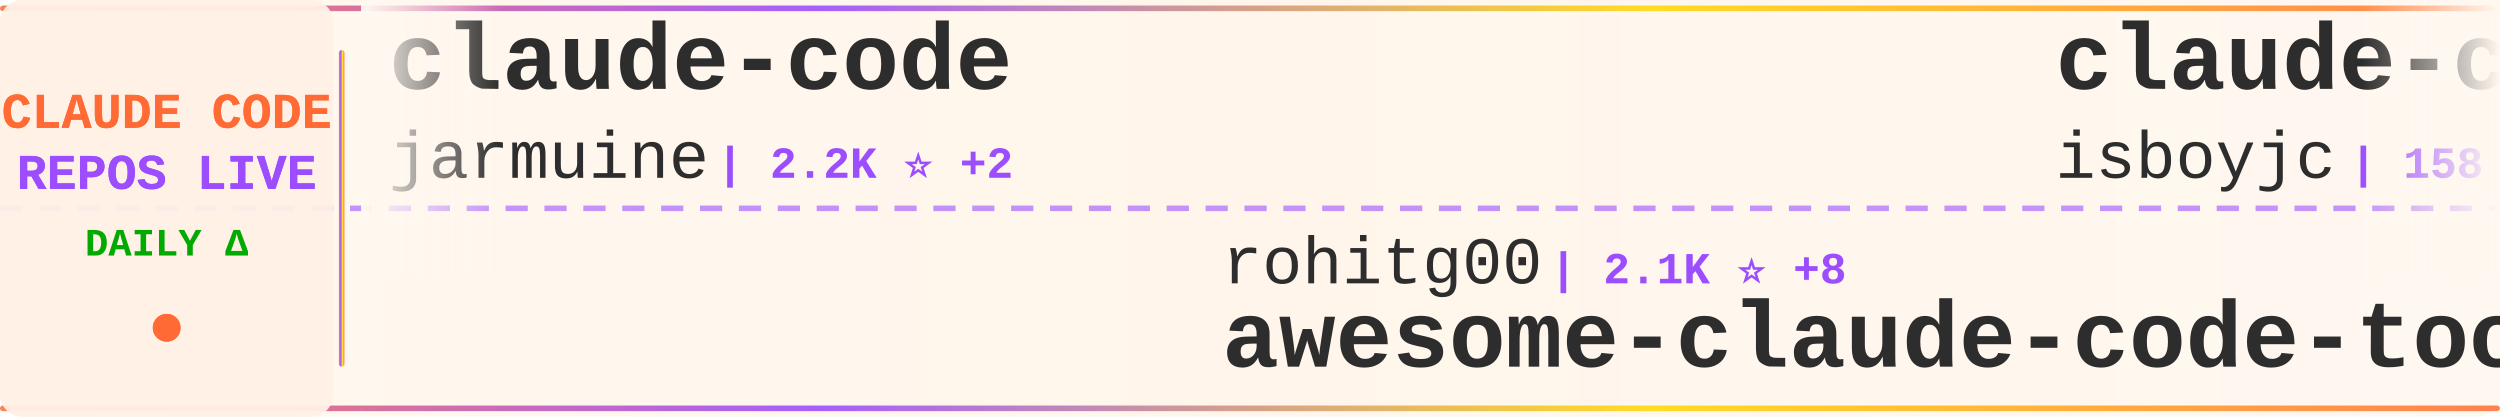
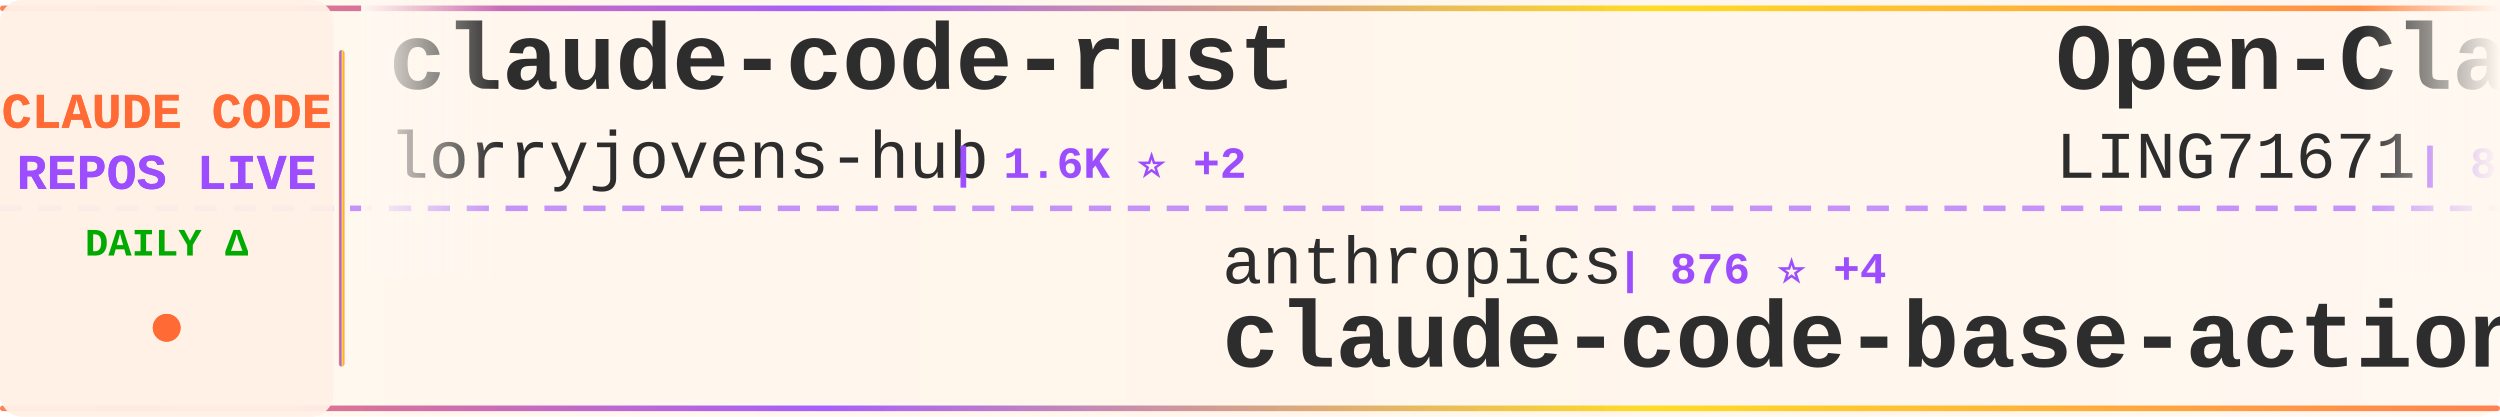
<svg xmlns="http://www.w3.org/2000/svg" width="900" height="150">
  <defs>
    <linearGradient id="tickerBg" x1="0%" y1="0%" x2="100%" y2="0%">
      <stop offset="0%" style="stop-color:#fff8f0;stop-opacity:0.98" />
      <stop offset="50%" style="stop-color:#fff5eb;stop-opacity:1" />
      <stop offset="100%" style="stop-color:#fff8f0;stop-opacity:0.98" />
    </linearGradient>
    <linearGradient id="borderGrad" x1="0%" y1="0%" x2="100%" y2="0%">
      <stop offset="0%" style="stop-color:#FF6B35;stop-opacity:0.85">
        <animate attributeName="stop-opacity" values="0.85;1;0.85" dur="2s" repeatCount="indefinite" />
      </stop>
      <stop offset="33%" style="stop-color:#9C4EFF;stop-opacity:0.9">
        <animate attributeName="stop-opacity" values="0.9;1;0.9" dur="2.2s" repeatCount="indefinite" />
      </stop>
      <stop offset="66%" style="stop-color:#FFD700;stop-opacity:0.85">
        <animate attributeName="stop-opacity" values="0.85;1;0.85" dur="1.8s" repeatCount="indefinite" />
      </stop>
      <stop offset="100%" style="stop-color:#FF6B35;stop-opacity:0.85">
        <animate attributeName="stop-opacity" values="0.85;1;0.85" dur="2s" repeatCount="indefinite" />
      </stop>
    </linearGradient>
    <filter id="textGlow">
      <feGaussianBlur stdDeviation="0.15" result="coloredBlur" />
      <feMerge>
        <feMergeNode in="coloredBlur" />
        <feMergeNode in="SourceGraphic" />
      </feMerge>
    </filter>
    <filter id="metricGlow">
      <feGaussianBlur stdDeviation="0.2" result="coloredBlur" />
      <feMerge>
        <feMergeNode in="coloredBlur" />
        <feMergeNode in="SourceGraphic" />
      </feMerge>
    </filter>
    <linearGradient id="leftFade" x1="0%" y1="0%" x2="100%" y2="0%">
      <stop offset="0%" style="stop-color:#fff8f0;stop-opacity:1" />
      <stop offset="100%" style="stop-color:#fff8f0;stop-opacity:0" />
    </linearGradient>
    <linearGradient id="rightFade" x1="0%" y1="0%" x2="100%" y2="0%">
      <stop offset="0%" style="stop-color:#fff8f0;stop-opacity:0" />
      <stop offset="100%" style="stop-color:#fff8f0;stop-opacity:1" />
    </linearGradient>
  </defs>
  <rect width="900" height="150" fill="url(#tickerBg)" rx="8" />
  <rect x="0" y="2" width="900" height="2" fill="url(#borderGrad)" rx="1" />
  <rect x="0" y="146" width="900" height="2" fill="url(#borderGrad)" rx="1" />
  <line x1="0" y1="75" x2="900" y2="75" stroke="#9C4EFF" stroke-width="2" stroke-dasharray="8 6" opacity="0.6" />
  <rect x="0" y="0" width="120" height="150" fill="#fff0e6" opacity="0.95" rx="8" />
  <text x="60" y="46" font-family="'Courier New', monospace" font-size="18" font-weight="bold" fill="#FF6B35" text-anchor="middle" filter="url(#textGlow)">
    CLAUDE CODE
  </text>
  <text x="60" y="68" font-family="'Courier New', monospace" font-size="18" font-weight="bold" fill="#9C4EFF" text-anchor="middle" filter="url(#textGlow)">
    REPOS LIVE
  </text>
  <text x="60" y="92" font-family="'Courier New', monospace" font-size="14" font-weight="bold" fill="#00aa00" text-anchor="middle">
    DAILY Δ
  </text>
  <circle cx="60" cy="118" r="5" fill="#FF6B35" filter="url(#metricGlow)">
    <animate attributeName="r" values="4;6;4" dur="1.5s" repeatCount="indefinite" />
    <animate attributeName="opacity" values="0.6;1;0.6" dur="1.5s" repeatCount="indefinite" />
  </circle>
  <rect x="122" y="18" width="2" height="114" fill="url(#borderGrad)" rx="1" />
  <clipPath id="tickerClip">
    <rect x="130" y="0" width="770" height="150" />
  </clipPath>
  <g clip-path="url(#tickerClip)">
    <g id="tickerItems">
      <animateTransform attributeName="transform" attributeType="XML" type="translate" from="0 0" to="-3000 0" dur="54s" repeatCount="indefinite" />
      <g transform="translate(0, 0)">
-         <text x="140" y="32" font-family="'Courier New', monospace" font-size="34" font-weight="bold" fill="#2d2d2d">claude-code</text>
-         <text x="140" y="64" font-family="'Courier New', monospace" font-size="24" font-weight="normal" fill="#2d2d2d" opacity="1.0">jarmuine</text>
-         <text x="258" y="64" font-family="'Courier New', monospace" font-size="16" font-weight="bold" fill="#9C4EFF"> | 2.2K ⭐ +2</text>
+         <text x="140" y="32" font-family="'Courier New', monospace" font-size="34" font-weight="bold" fill="#2d2d2d">claude-code-rust</text>
+         <text x="140" y="64" font-family="'Courier New', monospace" font-size="24" font-weight="normal" fill="#2d2d2d" opacity="1.0">lorryjovens-hub</text>
+         <text x="342" y="64" font-family="'Courier New', monospace" font-size="16" font-weight="bold" fill="#9C4EFF"> | 1.6K ⭐ +2</text>
      </g>
      <g transform="translate(300, 0)">
-         <text x="140" y="102" font-family="'Courier New', monospace" font-size="24" font-weight="normal" fill="#2d2d2d" opacity="1.0">rohitg00</text>
-         <text x="258" y="102" font-family="'Courier New', monospace" font-size="16" font-weight="bold" fill="#9C4EFF"> | 2.1K ⭐ +8</text>
-         <text x="140" y="132" font-family="'Courier New', monospace" font-size="34" font-weight="bold" fill="#2d2d2d">awesome-claude-code-tool...</text>
+         <text x="140" y="102" font-family="'Courier New', monospace" font-size="24" font-weight="normal" fill="#2d2d2d" opacity="1.0">anthropics</text>
+         <text x="282" y="102" font-family="'Courier New', monospace" font-size="16" font-weight="bold" fill="#9C4EFF"> | 876 ⭐ +4</text>
+         <text x="140" y="132" font-family="'Courier New', monospace" font-size="34" font-weight="bold" fill="#2d2d2d">claude-code-base-action</text>
      </g>
      <g transform="translate(600, 0)">
-         <text x="140" y="32" font-family="'Courier New', monospace" font-size="34" font-weight="bold" fill="#2d2d2d">claude-code</text>
-         <text x="140" y="64" font-family="'Courier New', monospace" font-size="24" font-weight="normal" fill="#2d2d2d" opacity="1.0">isboyjc</text>
-         <text x="246" y="64" font-family="'Courier New', monospace" font-size="16" font-weight="bold" fill="#9C4EFF"> | 158 ⭐</text>
+         <text x="140" y="32" font-family="'Courier New', monospace" font-size="34" font-weight="bold" fill="#2d2d2d">Open-ClaudeCode</text>
+         <text x="140" y="64" font-family="'Courier New', monospace" font-size="24" font-weight="normal" fill="#2d2d2d" opacity="1.0">LING71671</text>
+         <text x="270" y="64" font-family="'Courier New', monospace" font-size="16" font-weight="bold" fill="#9C4EFF"> | 887 ⭐ +2</text>
      </g>
      <g transform="translate(900, 0)">
-         <text x="140" y="102" font-family="'Courier New', monospace" font-size="24" font-weight="normal" fill="#2d2d2d" opacity="1.0">FlorianBruniaux</text>
-         <text x="342" y="102" font-family="'Courier New', monospace" font-size="16" font-weight="bold" fill="#9C4EFF"> | 5.0K ⭐ +16</text>
-         <text x="140" y="132" font-family="'Courier New', monospace" font-size="34" font-weight="bold" fill="#2d2d2d">claude-code-ultimate-gui...</text>
+         <text x="140" y="102" font-family="'Courier New', monospace" font-size="24" font-weight="normal" fill="#2d2d2d" opacity="1.0">anthropics</text>
+         <text x="282" y="102" font-family="'Courier New', monospace" font-size="16" font-weight="bold" fill="#9C4EFF"> | 150.9K ⭐ +442</text>
+         <text x="140" y="132" font-family="'Courier New', monospace" font-size="34" font-weight="bold" fill="#2d2d2d">skills</text>
      </g>
      <g transform="translate(1200, 0)">
-         <text x="140" y="32" font-family="'Courier New', monospace" font-size="34" font-weight="bold" fill="#2d2d2d">claude-code-sourcemap</text>
-         <text x="140" y="64" font-family="'Courier New', monospace" font-size="24" font-weight="normal" fill="#2d2d2d" opacity="1.0">ChinaSiro</text>
-         <text x="270" y="64" font-family="'Courier New', monospace" font-size="16" font-weight="bold" fill="#9C4EFF"> | 9.4K ⭐ +6</text>
+         <text x="140" y="32" font-family="'Courier New', monospace" font-size="34" font-weight="bold" fill="#2d2d2d">claude-code-from-scratch</text>
+         <text x="140" y="64" font-family="'Courier New', monospace" font-size="24" font-weight="normal" fill="#2d2d2d" opacity="1.0">Windy3f3f3f3f</text>
+         <text x="318" y="64" font-family="'Courier New', monospace" font-size="16" font-weight="bold" fill="#9C4EFF"> | 1.4K ⭐ +3</text>
      </g>
      <g transform="translate(1500, 0)">
-         <text x="140" y="102" font-family="'Courier New', monospace" font-size="24" font-weight="normal" fill="#2d2d2d" opacity="1.0">lowcortisolprogrammer</text>
-         <text x="414" y="102" font-family="'Courier New', monospace" font-size="16" font-weight="bold" fill="#9C4EFF"> | 172 ⭐</text>
-         <text x="140" y="132" font-family="'Courier New', monospace" font-size="34" font-weight="bold" fill="#2d2d2d">claude-code</text>
+         <text x="140" y="102" font-family="'Courier New', monospace" font-size="24" font-weight="normal" fill="#2d2d2d" opacity="1.0">Yuyz0112</text>
+         <text x="258" y="102" font-family="'Courier New', monospace" font-size="16" font-weight="bold" fill="#9C4EFF"> | 2.4K ⭐</text>
+         <text x="140" y="132" font-family="'Courier New', monospace" font-size="34" font-weight="bold" fill="#2d2d2d">claude-code-reverse</text>
      </g>
      <g transform="translate(1800, 0)">
-         <text x="140" y="32" font-family="'Courier New', monospace" font-size="34" font-weight="bold" fill="#2d2d2d">claude-code-book</text>
-         <text x="140" y="64" font-family="'Courier New', monospace" font-size="24" font-weight="normal" fill="#2d2d2d" opacity="1.0">lintsinghua</text>
-         <text x="294" y="64" font-family="'Courier New', monospace" font-size="16" font-weight="bold" fill="#9C4EFF"> | 3.7K ⭐ +10</text>
+         <text x="140" y="32" font-family="'Courier New', monospace" font-size="34" font-weight="bold" fill="#2d2d2d">claude-code-cli</text>
+         <text x="140" y="64" font-family="'Courier New', monospace" font-size="24" font-weight="normal" fill="#2d2d2d" opacity="1.0">huangserva</text>
+         <text x="282" y="64" font-family="'Courier New', monospace" font-size="16" font-weight="bold" fill="#9C4EFF"> | 604 ⭐</text>
      </g>
      <g transform="translate(2100, 0)">
-         <text x="140" y="102" font-family="'Courier New', monospace" font-size="24" font-weight="normal" fill="#2d2d2d" opacity="1.0">ponponon</text>
-         <text x="258" y="102" font-family="'Courier New', monospace" font-size="16" font-weight="bold" fill="#9C4EFF"> | 2.3K ⭐ +1</text>
-         <text x="140" y="132" font-family="'Courier New', monospace" font-size="34" font-weight="bold" fill="#2d2d2d">claude_code_src</text>
+         <text x="140" y="102" font-family="'Courier New', monospace" font-size="24" font-weight="normal" fill="#2d2d2d" opacity="1.0">zebbern</text>
+         <text x="246" y="102" font-family="'Courier New', monospace" font-size="16" font-weight="bold" fill="#9C4EFF"> | 4.3K ⭐ +3</text>
+         <text x="140" y="132" font-family="'Courier New', monospace" font-size="34" font-weight="bold" fill="#2d2d2d">claude-code-guide</text>
      </g>
      <g transform="translate(2400, 0)">
-         <text x="140" y="32" font-family="'Courier New', monospace" font-size="34" font-weight="bold" fill="#2d2d2d">skills</text>
-         <text x="140" y="64" font-family="'Courier New', monospace" font-size="24" font-weight="normal" fill="#2d2d2d" opacity="1.0">anthropics</text>
-         <text x="282" y="64" font-family="'Courier New', monospace" font-size="16" font-weight="bold" fill="#9C4EFF"> | 150.7K ⭐ +393</text>
+         <text x="140" y="32" font-family="'Courier New', monospace" font-size="34" font-weight="bold" fill="#2d2d2d">CLIProxyAPI</text>
+         <text x="140" y="64" font-family="'Courier New', monospace" font-size="24" font-weight="normal" fill="#2d2d2d" opacity="1.0">router-for-me</text>
+         <text x="318" y="64" font-family="'Courier New', monospace" font-size="16" font-weight="bold" fill="#9C4EFF"> | 37.5K ⭐ +102</text>
      </g>
      <g transform="translate(2700, 0)">
-         <text x="140" y="102" font-family="'Courier New', monospace" font-size="24" font-weight="normal" fill="#2d2d2d" opacity="1.0">disler</text>
-         <text x="234" y="102" font-family="'Courier New', monospace" font-size="16" font-weight="bold" fill="#9C4EFF"> | 3.8K ⭐ +5</text>
-         <text x="140" y="132" font-family="'Courier New', monospace" font-size="34" font-weight="bold" fill="#2d2d2d">claude-code-hooks-master...</text>
+         <text x="140" y="102" font-family="'Courier New', monospace" font-size="24" font-weight="normal" fill="#2d2d2d" opacity="1.0">kodu-ai</text>
+         <text x="246" y="102" font-family="'Courier New', monospace" font-size="16" font-weight="bold" fill="#9C4EFF"> | 5.3K ⭐</text>
+         <text x="140" y="132" font-family="'Courier New', monospace" font-size="34" font-weight="bold" fill="#2d2d2d">claude-coder</text>
      </g>
      <g transform="translate(3000, 0)">
-         <text x="140" y="32" font-family="'Courier New', monospace" font-size="34" font-weight="bold" fill="#2d2d2d">claude-code</text>
-         <text x="140" y="64" font-family="'Courier New', monospace" font-size="24" font-weight="normal" fill="#2d2d2d" opacity="1.0">jarmuine</text>
-         <text x="258" y="64" font-family="'Courier New', monospace" font-size="16" font-weight="bold" fill="#9C4EFF"> | 2.2K ⭐ +2</text>
+         <text x="140" y="32" font-family="'Courier New', monospace" font-size="34" font-weight="bold" fill="#2d2d2d">claude-code-rust</text>
+         <text x="140" y="64" font-family="'Courier New', monospace" font-size="24" font-weight="normal" fill="#2d2d2d" opacity="1.0">lorryjovens-hub</text>
+         <text x="342" y="64" font-family="'Courier New', monospace" font-size="16" font-weight="bold" fill="#9C4EFF"> | 1.6K ⭐ +2</text>
      </g>
      <g transform="translate(3300, 0)">
-         <text x="140" y="102" font-family="'Courier New', monospace" font-size="24" font-weight="normal" fill="#2d2d2d" opacity="1.0">rohitg00</text>
-         <text x="258" y="102" font-family="'Courier New', monospace" font-size="16" font-weight="bold" fill="#9C4EFF"> | 2.1K ⭐ +8</text>
-         <text x="140" y="132" font-family="'Courier New', monospace" font-size="34" font-weight="bold" fill="#2d2d2d">awesome-claude-code-tool...</text>
+         <text x="140" y="102" font-family="'Courier New', monospace" font-size="24" font-weight="normal" fill="#2d2d2d" opacity="1.0">anthropics</text>
+         <text x="282" y="102" font-family="'Courier New', monospace" font-size="16" font-weight="bold" fill="#9C4EFF"> | 876 ⭐ +4</text>
+         <text x="140" y="132" font-family="'Courier New', monospace" font-size="34" font-weight="bold" fill="#2d2d2d">claude-code-base-action</text>
      </g>
      <g transform="translate(3600, 0)">
-         <text x="140" y="32" font-family="'Courier New', monospace" font-size="34" font-weight="bold" fill="#2d2d2d">claude-code</text>
-         <text x="140" y="64" font-family="'Courier New', monospace" font-size="24" font-weight="normal" fill="#2d2d2d" opacity="1.0">isboyjc</text>
-         <text x="246" y="64" font-family="'Courier New', monospace" font-size="16" font-weight="bold" fill="#9C4EFF"> | 158 ⭐</text>
+         <text x="140" y="32" font-family="'Courier New', monospace" font-size="34" font-weight="bold" fill="#2d2d2d">Open-ClaudeCode</text>
+         <text x="140" y="64" font-family="'Courier New', monospace" font-size="24" font-weight="normal" fill="#2d2d2d" opacity="1.0">LING71671</text>
+         <text x="270" y="64" font-family="'Courier New', monospace" font-size="16" font-weight="bold" fill="#9C4EFF"> | 887 ⭐ +2</text>
      </g>
      <g transform="translate(3900, 0)">
-         <text x="140" y="102" font-family="'Courier New', monospace" font-size="24" font-weight="normal" fill="#2d2d2d" opacity="1.0">FlorianBruniaux</text>
-         <text x="342" y="102" font-family="'Courier New', monospace" font-size="16" font-weight="bold" fill="#9C4EFF"> | 5.0K ⭐ +16</text>
-         <text x="140" y="132" font-family="'Courier New', monospace" font-size="34" font-weight="bold" fill="#2d2d2d">claude-code-ultimate-gui...</text>
+         <text x="140" y="102" font-family="'Courier New', monospace" font-size="24" font-weight="normal" fill="#2d2d2d" opacity="1.0">anthropics</text>
+         <text x="282" y="102" font-family="'Courier New', monospace" font-size="16" font-weight="bold" fill="#9C4EFF"> | 150.9K ⭐ +442</text>
+         <text x="140" y="132" font-family="'Courier New', monospace" font-size="34" font-weight="bold" fill="#2d2d2d">skills</text>
      </g>
    </g>
  </g>
  <rect x="130" y="0" width="50" height="100" fill="url(#leftFade)" />
  <rect x="850" y="0" width="50" height="100" fill="url(#rightFade)" />
</svg>
